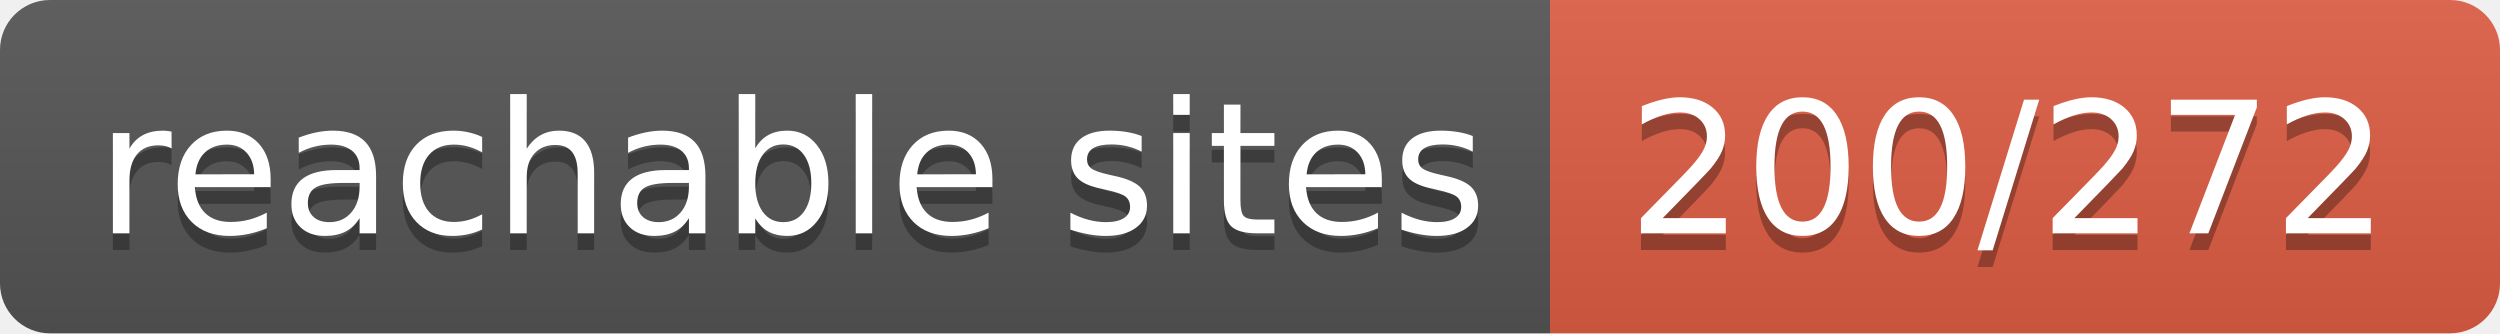
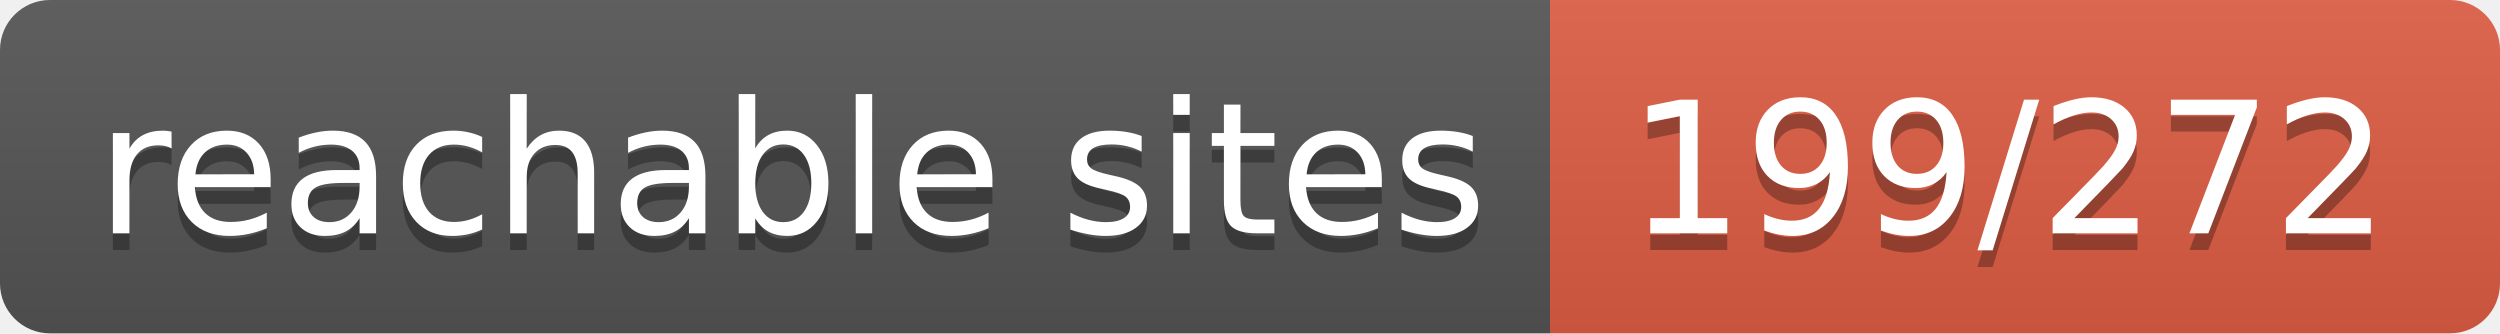
- <svg xmlns="http://www.w3.org/2000/svg" width="150" height="20" role="img" aria-label="reachable sites: 200/272">
+ <svg xmlns="http://www.w3.org/2000/svg" width="150" height="20" role="img" aria-label="reachable sites: 199/272">
  <linearGradient id="s" x2="0" y2="100%">
    <stop offset="0" stop-color="#bbb" stop-opacity=".1" />
    <stop offset="1" stop-opacity=".1" />
  </linearGradient>
  <clipPath id="r">
    <rect width="150" height="20" rx="3" fill="#fff" />
  </clipPath>
  <g clip-path="url(#r)">
    <rect width="93" height="20" fill="#555" />
    <rect x="93" width="57" height="20" fill="#e05d44" />
    <rect width="150" height="20" fill="url(#s)" />
  </g>
  <g fill="#fff" text-anchor="middle" font-family="Verdana,Geneva,DejaVu Sans,sans-serif" text-rendering="geometricPrecision" font-size="110">
    <text aria-hidden="true" x="475" y="150" fill="#010101" fill-opacity=".3" transform="scale(.1)" textLength="830">reachable sites</text>
    <text x="475" y="140" transform="scale(.1)" fill="#fff" textLength="830">reachable sites</text>
-     <text aria-hidden="true" x="1205" y="150" fill="#010101" fill-opacity=".3" transform="scale(.1)" textLength="470">200/272</text>
-     <text x="1205" y="140" transform="scale(.1)" fill="#fff" textLength="470">200/272</text>
+     <text aria-hidden="true" x="1205" y="150" fill="#010101" fill-opacity=".3" transform="scale(.1)" textLength="470">199/272</text>
+     <text x="1205" y="140" transform="scale(.1)" fill="#fff" textLength="470">199/272</text>
  </g>
</svg>
